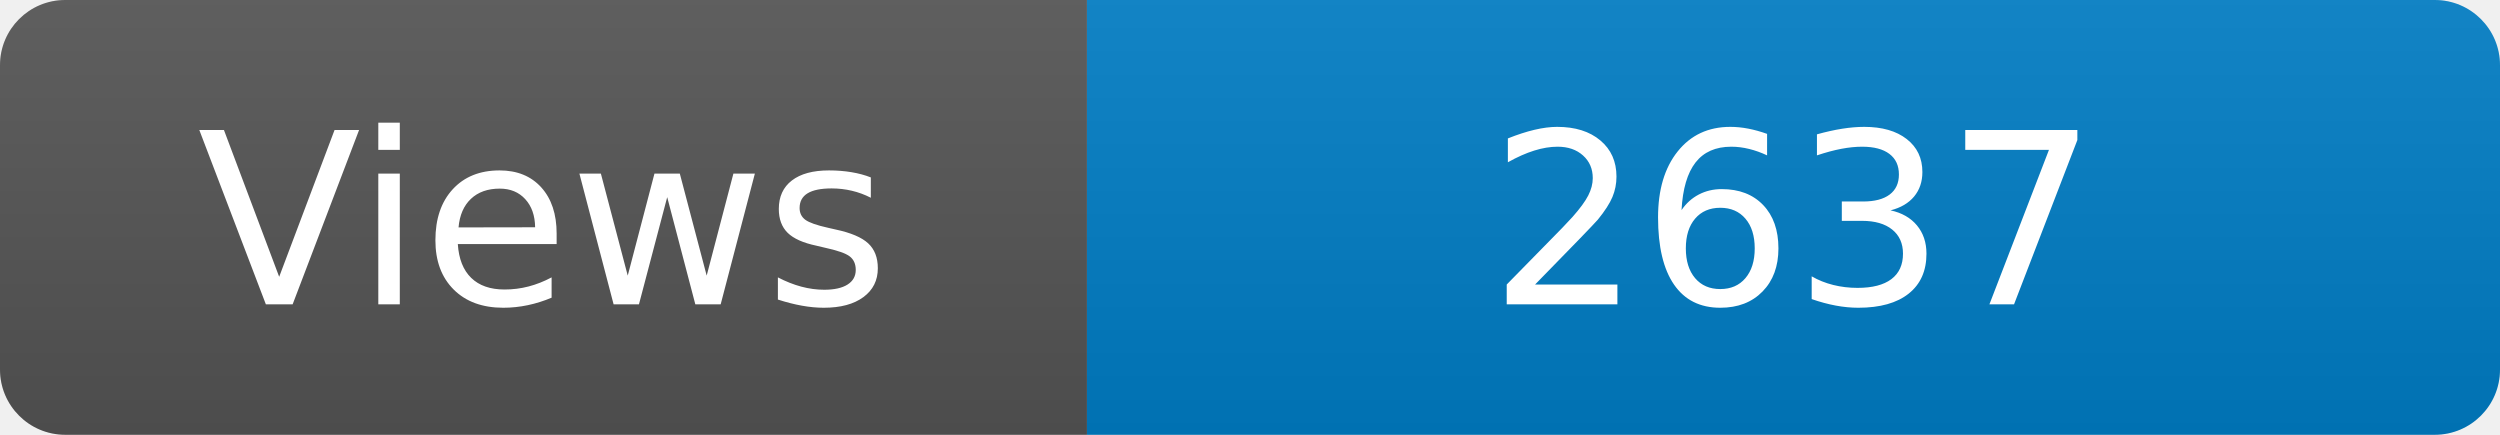
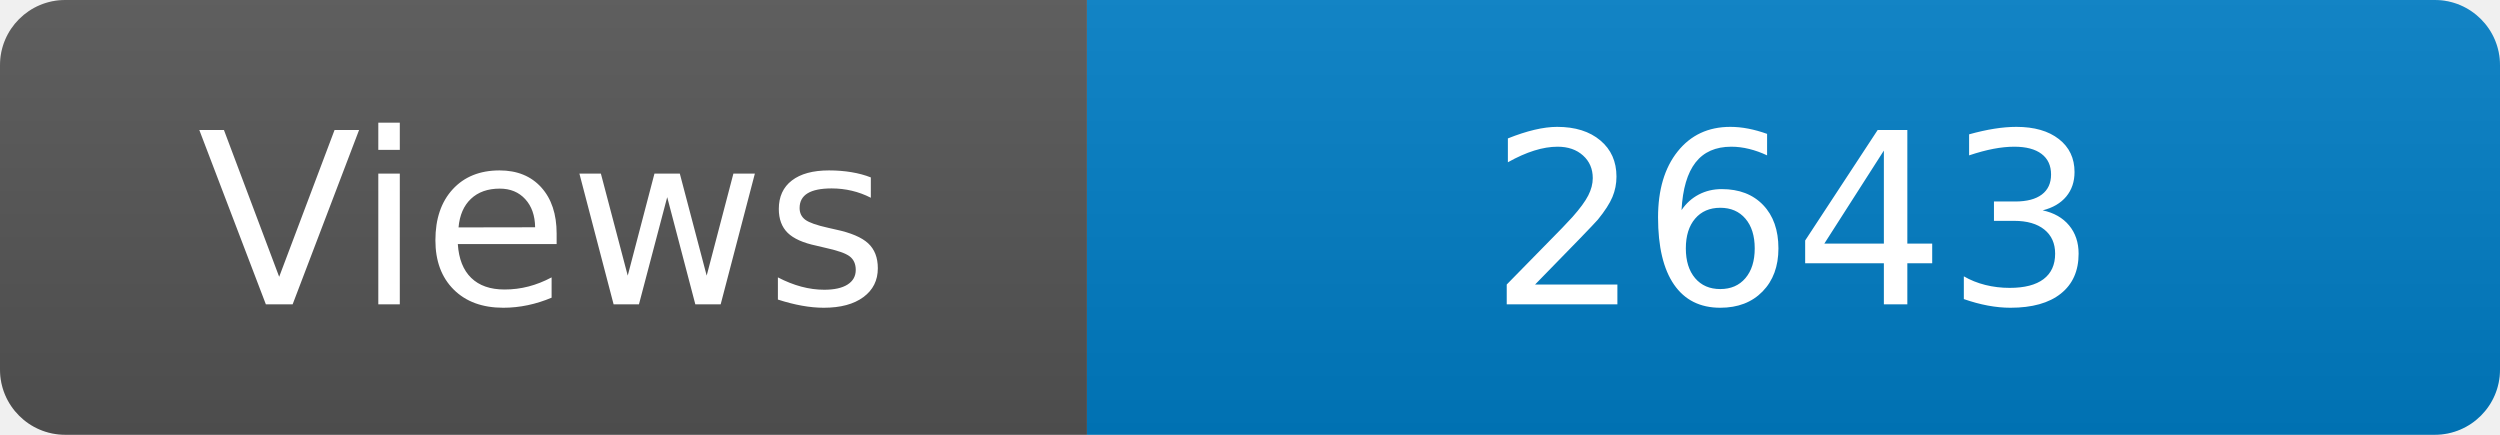
<svg xmlns="http://www.w3.org/2000/svg" width="115" height="20" role="img" aria-label="Maintained?: yes">
  <linearGradient id="s" x2="0" y2="100%">
    <stop offset="0" stop-color="#bbb" stop-opacity=".1" />
    <stop offset="1" stop-opacity=".1" />
  </linearGradient>
  <clipPath id="r">
    <rect width="115" height="20" rx="3" fill="#fff" />
  </clipPath>
  <g clip-path="url(#r)">
    <rect width="50" height="20" fill="#555" />
    <rect x="50" width="160" height="20" fill="#007ec6" />
    <rect width="115" height="20" fill="url(#s)" />
  </g>
  <g fill="#fff" text-anchor="middle" font-family="Verdana,Geneva,DejaVu Sans,sans-serif" font-size="110">
    <text x="250" y="140" transform="scale(.1)" fill="#fff">Views</text>
-     <text x="825" y="140" transform="scale(.1)" fill="#fff">2637</text>
+     <text x="825" y="140" transform="scale(.1)" fill="#fff">2643</text>
  </g>
</svg>
